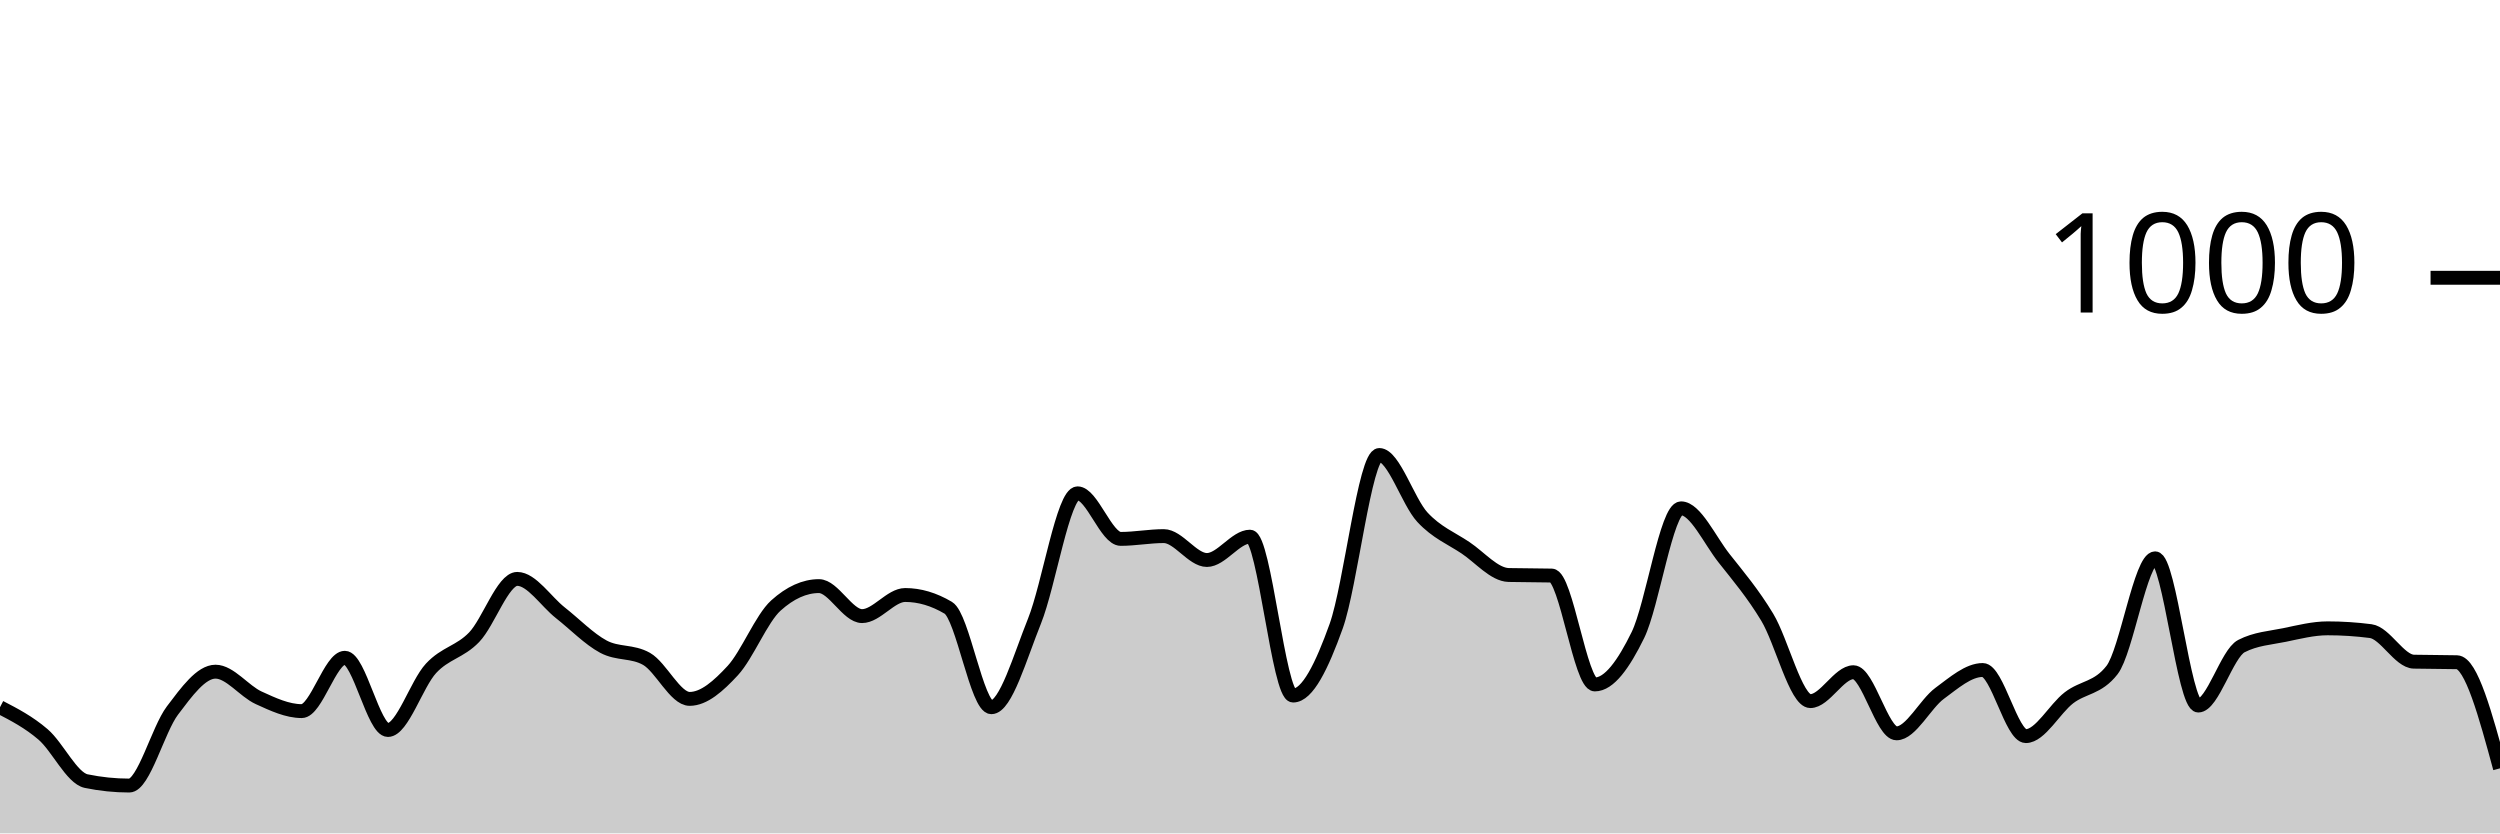
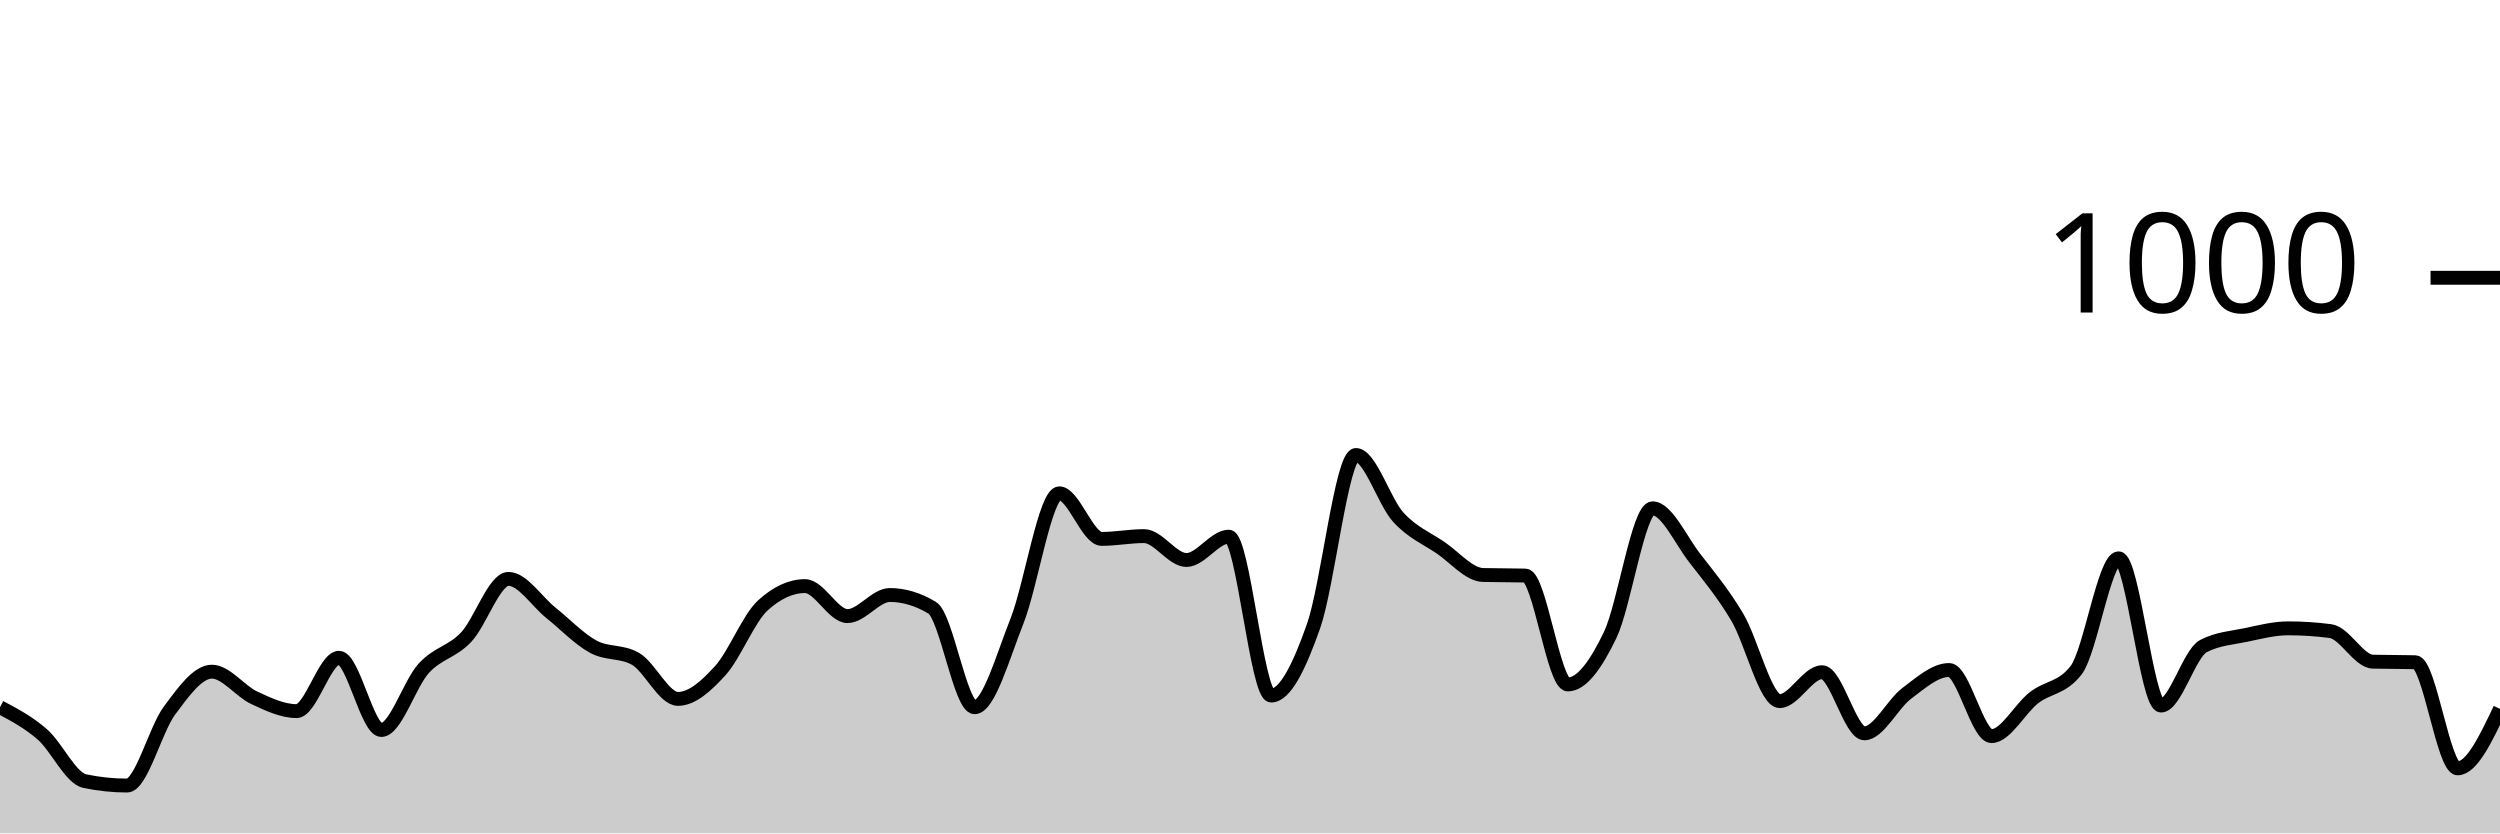
<svg xmlns="http://www.w3.org/2000/svg" viewBox="0 0 180 60">
  <g transform="translate(0,20)">
-     <path class="area" fill="rgba(0, 0, 0, 0.2)" d="M0,30.92C1.034,31.457,2.069,31.993,3.103,32.88C4.138,33.767,5.172,36.027,6.207,36.24C7.241,36.453,8.276,36.56,9.31,36.56C10.345,36.56,11.379,32.527,12.414,31.16C13.448,29.793,14.483,28.36,15.517,28.36C16.552,28.36,17.586,29.767,18.621,30.24C19.655,30.713,20.69,31.2,21.724,31.2C22.759,31.2,23.793,27.36,24.828,27.36C25.862,27.36,26.897,32.56,27.931,32.56C28.966,32.56,30,29.233,31.034,28.12C32.069,27.007,33.103,26.953,34.138,25.88C35.172,24.807,36.207,21.68,37.241,21.68C38.276,21.68,39.31,23.307,40.345,24.12C41.379,24.933,42.414,26.007,43.448,26.56C44.483,27.113,45.517,26.853,46.552,27.44C47.586,28.027,48.621,30.32,49.655,30.32C50.69,30.32,51.724,29.4,52.759,28.28C53.793,27.16,54.828,24.533,55.862,23.6C56.897,22.667,57.931,22.2,58.966,22.2C60,22.2,61.034,24.36,62.069,24.36C63.103,24.36,64.138,22.84,65.172,22.84C66.207,22.84,67.241,23.147,68.276,23.76C69.31,24.373,70.345,30.92,71.379,30.92C72.414,30.92,73.448,27.287,74.483,24.72C75.517,22.153,76.552,15.52,77.586,15.52C78.621,15.52,79.655,18.8,80.69,18.8C81.724,18.8,82.759,18.6,83.793,18.6C84.828,18.6,85.862,20.32,86.897,20.32C87.931,20.32,88.966,18.64,90,18.64C91.034,18.64,92.069,30.08,93.103,30.08C94.138,30.08,95.172,27.967,96.207,25.08C97.241,22.193,98.276,12.76,99.31,12.76C100.345,12.76,101.379,16.127,102.414,17.24C103.448,18.353,104.483,18.747,105.517,19.44C106.552,20.133,107.586,21.373,108.621,21.4C109.655,21.427,110.69,21.413,111.724,21.44C112.759,21.467,113.793,29.28,114.828,29.28C115.862,29.28,116.897,27.833,117.931,25.72C118.966,23.607,120,16.6,121.034,16.6C122.069,16.6,123.103,18.893,124.138,20.2C125.172,21.507,126.207,22.727,127.241,24.44C128.276,26.153,129.31,30.48,130.345,30.48C131.379,30.48,132.414,28.4,133.448,28.4C134.483,28.4,135.517,32.8,136.552,32.8C137.586,32.8,138.621,30.68,139.655,29.92C140.69,29.16,141.724,28.24,142.759,28.24C143.793,28.24,144.828,33,145.862,33C146.897,33,147.931,31.033,148.966,30.24C150,29.447,151.034,29.573,152.069,28.24C153.103,26.907,154.138,20.2,155.172,20.2C156.207,20.2,157.241,30.8,158.276,30.8C159.31,30.8,160.345,27.053,161.379,26.52C162.414,25.987,163.448,25.933,164.483,25.72C165.517,25.507,166.552,25.24,167.586,25.24C168.621,25.24,169.655,25.307,170.69,25.44C171.724,25.573,172.759,27.613,173.793,27.64C174.828,27.667,175.862,27.653,176.897,27.68C177.931,27.707,178.966,31.513,180,35.32L180,40C178.966,40,177.931,40,176.897,40C175.862,40,174.828,40,173.793,40C172.759,40,171.724,40,170.69,40C169.655,40,168.621,40,167.586,40C166.552,40,165.517,40,164.483,40C163.448,40,162.414,40,161.379,40C160.345,40,159.31,40,158.276,40C157.241,40,156.207,40,155.172,40C154.138,40,153.103,40,152.069,40C151.034,40,150,40,148.966,40C147.931,40,146.897,40,145.862,40C144.828,40,143.793,40,142.759,40C141.724,40,140.69,40,139.655,40C138.621,40,137.586,40,136.552,40C135.517,40,134.483,40,133.448,40C132.414,40,131.379,40,130.345,40C129.31,40,128.276,40,127.241,40C126.207,40,125.172,40,124.138,40C123.103,40,122.069,40,121.034,40C120,40,118.966,40,117.931,40C116.897,40,115.862,40,114.828,40C113.793,40,112.759,40,111.724,40C110.69,40,109.655,40,108.621,40C107.586,40,106.552,40,105.517,40C104.483,40,103.448,40,102.414,40C101.379,40,100.345,40,99.31,40C98.276,40,97.241,40,96.207,40C95.172,40,94.138,40,93.103,40C92.069,40,91.034,40,90,40C88.966,40,87.931,40,86.897,40C85.862,40,84.828,40,83.793,40C82.759,40,81.724,40,80.69,40C79.655,40,78.621,40,77.586,40C76.552,40,75.517,40,74.483,40C73.448,40,72.414,40,71.379,40C70.345,40,69.31,40,68.276,40C67.241,40,66.207,40,65.172,40C64.138,40,63.103,40,62.069,40C61.034,40,60,40,58.966,40C57.931,40,56.897,40,55.862,40C54.828,40,53.793,40,52.759,40C51.724,40,50.69,40,49.655,40C48.621,40,47.586,40,46.552,40C45.517,40,44.483,40,43.448,40C42.414,40,41.379,40,40.345,40C39.31,40,38.276,40,37.241,40C36.207,40,35.172,40,34.138,40C33.103,40,32.069,40,31.034,40C30,40,28.966,40,27.931,40C26.897,40,25.862,40,24.828,40C23.793,40,22.759,40,21.724,40C20.69,40,19.655,40,18.621,40C17.586,40,16.552,40,15.517,40C14.483,40,13.448,40,12.414,40C11.379,40,10.345,40,9.31,40C8.276,40,7.241,40,6.207,40C5.172,40,4.138,40,3.103,40C2.069,40,1.034,40,0,40Z" />
-     <path class="line" stroke="black" fill="none" d="M0,30.92C1.034,31.457,2.069,31.993,3.103,32.88C4.138,33.767,5.172,36.027,6.207,36.24C7.241,36.453,8.276,36.56,9.31,36.56C10.345,36.56,11.379,32.527,12.414,31.16C13.448,29.793,14.483,28.36,15.517,28.36C16.552,28.36,17.586,29.767,18.621,30.24C19.655,30.713,20.69,31.2,21.724,31.2C22.759,31.2,23.793,27.36,24.828,27.36C25.862,27.36,26.897,32.56,27.931,32.56C28.966,32.56,30,29.233,31.034,28.12C32.069,27.007,33.103,26.953,34.138,25.88C35.172,24.807,36.207,21.68,37.241,21.68C38.276,21.68,39.31,23.307,40.345,24.12C41.379,24.933,42.414,26.007,43.448,26.56C44.483,27.113,45.517,26.853,46.552,27.44C47.586,28.027,48.621,30.32,49.655,30.32C50.69,30.32,51.724,29.4,52.759,28.28C53.793,27.16,54.828,24.533,55.862,23.6C56.897,22.667,57.931,22.2,58.966,22.2C60,22.2,61.034,24.36,62.069,24.36C63.103,24.36,64.138,22.84,65.172,22.84C66.207,22.84,67.241,23.147,68.276,23.76C69.31,24.373,70.345,30.92,71.379,30.92C72.414,30.92,73.448,27.287,74.483,24.72C75.517,22.153,76.552,15.52,77.586,15.52C78.621,15.52,79.655,18.8,80.69,18.8C81.724,18.8,82.759,18.6,83.793,18.6C84.828,18.6,85.862,20.32,86.897,20.32C87.931,20.32,88.966,18.64,90,18.64C91.034,18.64,92.069,30.08,93.103,30.08C94.138,30.08,95.172,27.967,96.207,25.08C97.241,22.193,98.276,12.76,99.31,12.76C100.345,12.76,101.379,16.127,102.414,17.24C103.448,18.353,104.483,18.747,105.517,19.44C106.552,20.133,107.586,21.373,108.621,21.4C109.655,21.427,110.69,21.413,111.724,21.44C112.759,21.467,113.793,29.28,114.828,29.28C115.862,29.28,116.897,27.833,117.931,25.72C118.966,23.607,120,16.6,121.034,16.6C122.069,16.6,123.103,18.893,124.138,20.2C125.172,21.507,126.207,22.727,127.241,24.44C128.276,26.153,129.31,30.48,130.345,30.48C131.379,30.48,132.414,28.4,133.448,28.4C134.483,28.4,135.517,32.8,136.552,32.8C137.586,32.8,138.621,30.68,139.655,29.92C140.69,29.16,141.724,28.24,142.759,28.24C143.793,28.24,144.828,33,145.862,33C146.897,33,147.931,31.033,148.966,30.24C150,29.447,151.034,29.573,152.069,28.24C153.103,26.907,154.138,20.2,155.172,20.2C156.207,20.2,157.241,30.8,158.276,30.8C159.31,30.8,160.345,27.053,161.379,26.52C162.414,25.987,163.448,25.933,164.483,25.72C165.517,25.507,166.552,25.24,167.586,25.24C168.621,25.24,169.655,25.307,170.69,25.44C171.724,25.573,172.759,27.613,173.793,27.64C174.828,27.667,175.862,27.653,176.897,27.68C177.931,27.707,178.966,31.513,180,35.32" />
+     <path class="area" fill="rgba(0, 0, 0, 0.2)" d="M0,30.92C1.017,31.457,2.034,31.993,3.051,32.88C4.068,33.767,5.085,36.027,6.102,36.24C7.119,36.453,8.136,36.56,9.153,36.56C10.169,36.56,11.186,32.527,12.203,31.16C13.22,29.793,14.237,28.36,15.254,28.36C16.271,28.36,17.288,29.767,18.305,30.24C19.322,30.713,20.339,31.2,21.356,31.2C22.373,31.2,23.39,27.36,24.407,27.36C25.424,27.36,26.441,32.56,27.458,32.56C28.475,32.56,29.492,29.233,30.508,28.12C31.525,27.007,32.542,26.953,33.559,25.88C34.576,24.807,35.593,21.68,36.61,21.68C37.627,21.68,38.644,23.307,39.661,24.12C40.678,24.933,41.695,26.007,42.712,26.56C43.729,27.113,44.746,26.853,45.763,27.44C46.78,28.027,47.797,30.32,48.814,30.32C49.831,30.32,50.847,29.4,51.864,28.28C52.881,27.16,53.898,24.533,54.915,23.6C55.932,22.667,56.949,22.2,57.966,22.2C58.983,22.2,60,24.36,61.017,24.36C62.034,24.36,63.051,22.84,64.068,22.84C65.085,22.84,66.102,23.147,67.119,23.76C68.136,24.373,69.153,30.92,70.169,30.92C71.186,30.92,72.203,27.287,73.22,24.72C74.237,22.153,75.254,15.52,76.271,15.52C77.288,15.52,78.305,18.8,79.322,18.8C80.339,18.8,81.356,18.6,82.373,18.6C83.39,18.6,84.407,20.32,85.424,20.32C86.441,20.32,87.458,18.64,88.475,18.64C89.492,18.64,90.508,30.08,91.525,30.08C92.542,30.08,93.559,27.967,94.576,25.08C95.593,22.193,96.61,12.76,97.627,12.76C98.644,12.76,99.661,16.127,100.678,17.24C101.695,18.353,102.712,18.747,103.729,19.44C104.746,20.133,105.763,21.373,106.78,21.4C107.797,21.427,108.814,21.413,109.831,21.44C110.847,21.467,111.864,29.28,112.881,29.28C113.898,29.28,114.915,27.833,115.932,25.72C116.949,23.607,117.966,16.6,118.983,16.6C120,16.6,121.017,18.893,122.034,20.2C123.051,21.507,124.068,22.727,125.085,24.44C126.102,26.153,127.119,30.48,128.136,30.48C129.153,30.48,130.169,28.4,131.186,28.4C132.203,28.4,133.22,32.8,134.237,32.8C135.254,32.8,136.271,30.68,137.288,29.92C138.305,29.16,139.322,28.24,140.339,28.24C141.356,28.24,142.373,33,143.39,33C144.407,33,145.424,31.033,146.441,30.24C147.458,29.447,148.475,29.573,149.492,28.24C150.508,26.907,151.525,20.2,152.542,20.2C153.559,20.2,154.576,30.8,155.593,30.8C156.61,30.8,157.627,27.053,158.644,26.52C159.661,25.987,160.678,25.933,161.695,25.72C162.712,25.507,163.729,25.24,164.746,25.24C165.763,25.24,166.78,25.307,167.797,25.44C168.814,25.573,169.831,27.613,170.847,27.64C171.864,27.667,172.881,27.653,173.898,27.68C174.915,27.707,175.932,35.32,176.949,35.32C177.966,35.32,178.983,33.18,180,31.04L180,40C178.983,40,177.966,40,176.949,40C175.932,40,174.915,40,173.898,40C172.881,40,171.864,40,170.847,40C169.831,40,168.814,40,167.797,40C166.78,40,165.763,40,164.746,40C163.729,40,162.712,40,161.695,40C160.678,40,159.661,40,158.644,40C157.627,40,156.61,40,155.593,40C154.576,40,153.559,40,152.542,40C151.525,40,150.508,40,149.492,40C148.475,40,147.458,40,146.441,40C145.424,40,144.407,40,143.39,40C142.373,40,141.356,40,140.339,40C139.322,40,138.305,40,137.288,40C136.271,40,135.254,40,134.237,40C133.22,40,132.203,40,131.186,40C130.169,40,129.153,40,128.136,40C127.119,40,126.102,40,125.085,40C124.068,40,123.051,40,122.034,40C121.017,40,120,40,118.983,40C117.966,40,116.949,40,115.932,40C114.915,40,113.898,40,112.881,40C111.864,40,110.847,40,109.831,40C108.814,40,107.797,40,106.78,40C105.763,40,104.746,40,103.729,40C102.712,40,101.695,40,100.678,40C99.661,40,98.644,40,97.627,40C96.61,40,95.593,40,94.576,40C93.559,40,92.542,40,91.525,40C90.508,40,89.492,40,88.475,40C87.458,40,86.441,40,85.424,40C84.407,40,83.39,40,82.373,40C81.356,40,80.339,40,79.322,40C78.305,40,77.288,40,76.271,40C75.254,40,74.237,40,73.22,40C72.203,40,71.186,40,70.169,40C69.153,40,68.136,40,67.119,40C66.102,40,65.085,40,64.068,40C63.051,40,62.034,40,61.017,40C60,40,58.983,40,57.966,40C56.949,40,55.932,40,54.915,40C53.898,40,52.881,40,51.864,40C50.847,40,49.831,40,48.814,40C47.797,40,46.78,40,45.763,40C44.746,40,43.729,40,42.712,40C41.695,40,40.678,40,39.661,40C38.644,40,37.627,40,36.61,40C35.593,40,34.576,40,33.559,40C32.542,40,31.525,40,30.508,40C29.492,40,28.475,40,27.458,40C26.441,40,25.424,40,24.407,40C23.39,40,22.373,40,21.356,40C20.339,40,19.322,40,18.305,40C17.288,40,16.271,40,15.254,40C14.237,40,13.22,40,12.203,40C11.186,40,10.169,40,9.153,40C8.136,40,7.119,40,6.102,40C5.085,40,4.068,40,3.051,40C2.034,40,1.017,40,0,40Z" />
+     <path class="line" stroke="black" fill="none" d="M0,30.92C1.017,31.457,2.034,31.993,3.051,32.88C4.068,33.767,5.085,36.027,6.102,36.24C7.119,36.453,8.136,36.56,9.153,36.56C10.169,36.56,11.186,32.527,12.203,31.16C13.22,29.793,14.237,28.36,15.254,28.36C16.271,28.36,17.288,29.767,18.305,30.24C19.322,30.713,20.339,31.2,21.356,31.2C22.373,31.2,23.39,27.36,24.407,27.36C25.424,27.36,26.441,32.56,27.458,32.56C28.475,32.56,29.492,29.233,30.508,28.12C31.525,27.007,32.542,26.953,33.559,25.88C34.576,24.807,35.593,21.68,36.61,21.68C37.627,21.68,38.644,23.307,39.661,24.12C40.678,24.933,41.695,26.007,42.712,26.56C43.729,27.113,44.746,26.853,45.763,27.44C46.78,28.027,47.797,30.32,48.814,30.32C49.831,30.32,50.847,29.4,51.864,28.28C52.881,27.16,53.898,24.533,54.915,23.6C55.932,22.667,56.949,22.2,57.966,22.2C58.983,22.2,60,24.36,61.017,24.36C62.034,24.36,63.051,22.84,64.068,22.84C65.085,22.84,66.102,23.147,67.119,23.76C68.136,24.373,69.153,30.92,70.169,30.92C71.186,30.92,72.203,27.287,73.22,24.72C74.237,22.153,75.254,15.52,76.271,15.52C77.288,15.52,78.305,18.8,79.322,18.8C80.339,18.8,81.356,18.6,82.373,18.6C83.39,18.6,84.407,20.32,85.424,20.32C86.441,20.32,87.458,18.64,88.475,18.64C89.492,18.64,90.508,30.08,91.525,30.08C92.542,30.08,93.559,27.967,94.576,25.08C95.593,22.193,96.61,12.76,97.627,12.76C98.644,12.76,99.661,16.127,100.678,17.24C101.695,18.353,102.712,18.747,103.729,19.44C104.746,20.133,105.763,21.373,106.78,21.4C107.797,21.427,108.814,21.413,109.831,21.44C110.847,21.467,111.864,29.28,112.881,29.28C113.898,29.28,114.915,27.833,115.932,25.72C116.949,23.607,117.966,16.6,118.983,16.6C120,16.6,121.017,18.893,122.034,20.2C123.051,21.507,124.068,22.727,125.085,24.44C126.102,26.153,127.119,30.48,128.136,30.48C129.153,30.48,130.169,28.4,131.186,28.4C132.203,28.4,133.22,32.8,134.237,32.8C135.254,32.8,136.271,30.68,137.288,29.92C138.305,29.16,139.322,28.24,140.339,28.24C141.356,28.24,142.373,33,143.39,33C144.407,33,145.424,31.033,146.441,30.24C147.458,29.447,148.475,29.573,149.492,28.24C150.508,26.907,151.525,20.2,152.542,20.2C153.559,20.2,154.576,30.8,155.593,30.8C156.61,30.8,157.627,27.053,158.644,26.52C159.661,25.987,160.678,25.933,161.695,25.72C162.712,25.507,163.729,25.24,164.746,25.24C165.763,25.24,166.78,25.307,167.797,25.44C168.814,25.573,169.831,27.613,170.847,27.64C171.864,27.667,172.881,27.653,173.898,27.68C174.915,27.707,175.932,35.32,176.949,35.32C177.966,35.32,178.983,33.18,180,31.04" />
    <path class="axis-ceiling" stroke-width="1" stroke="black" fill="none" d="M175,0L180,0" />
    <text class="axis-ceiling-label" font-family="sans-serif" text-anchor="end" font-size="10px" x="170" y="2.5">1000</text>
  </g>
</svg>
